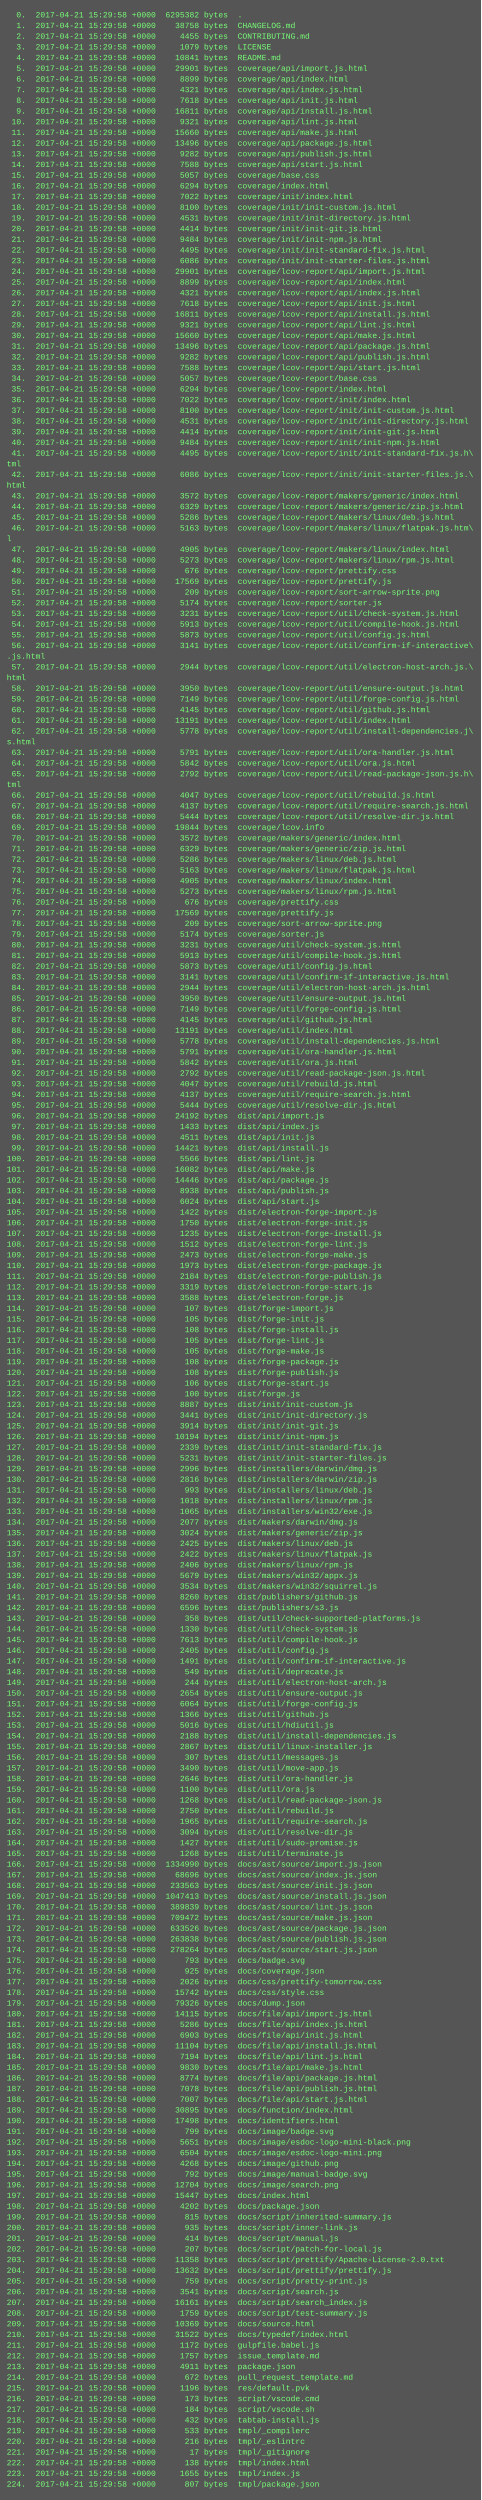
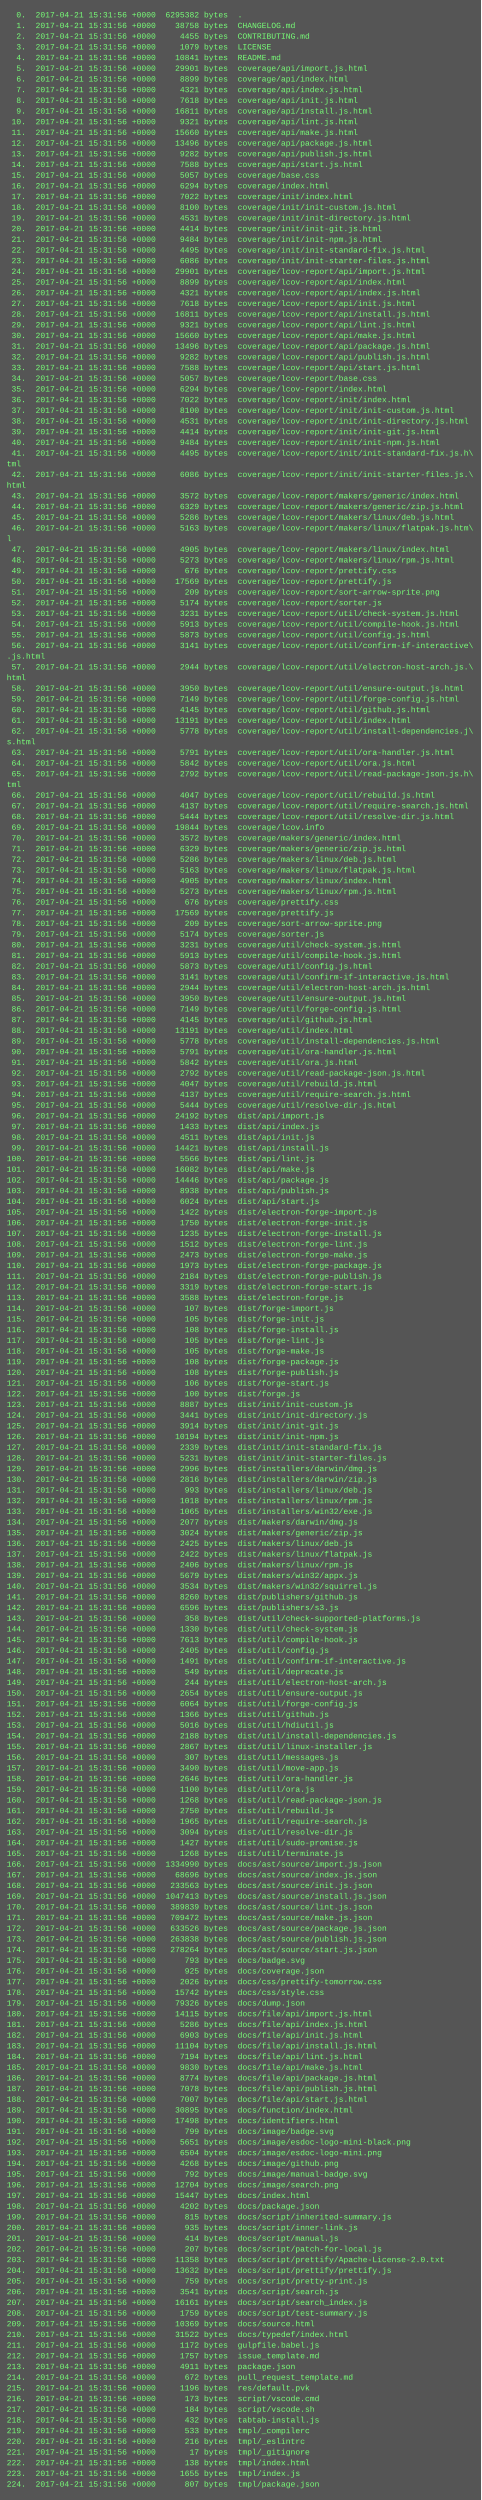
<svg xmlns="http://www.w3.org/2000/svg" height="3742" width="720">
  <rect height="3742" fill="#555" width="720" />
  <text fill="#7f7" font-family="Courier New" font-size="12" xml:space="preserve">
-     <tspan x="10" y="26">  0.  2017-04-21 15:29:58 +0000  6295382 bytes  .</tspan>
-     <tspan x="10" y="42">  1.  2017-04-21 15:29:58 +0000    38758 bytes  CHANGELOG.md</tspan>
-     <tspan x="10" y="58">  2.  2017-04-21 15:29:58 +0000     4455 bytes  CONTRIBUTING.md</tspan>
-     <tspan x="10" y="74">  3.  2017-04-21 15:29:58 +0000     1079 bytes  LICENSE</tspan>
-     <tspan x="10" y="90">  4.  2017-04-21 15:29:58 +0000    10841 bytes  README.md</tspan>
-     <tspan x="10" y="106">  5.  2017-04-21 15:29:58 +0000    29901 bytes  coverage/api/import.js.html</tspan>
-     <tspan x="10" y="122">  6.  2017-04-21 15:29:58 +0000     8899 bytes  coverage/api/index.html</tspan>
-     <tspan x="10" y="138">  7.  2017-04-21 15:29:58 +0000     4321 bytes  coverage/api/index.js.html</tspan>
-     <tspan x="10" y="154">  8.  2017-04-21 15:29:58 +0000     7618 bytes  coverage/api/init.js.html</tspan>
-     <tspan x="10" y="170">  9.  2017-04-21 15:29:58 +0000    16811 bytes  coverage/api/install.js.html</tspan>
-     <tspan x="10" y="186"> 10.  2017-04-21 15:29:58 +0000     9321 bytes  coverage/api/lint.js.html</tspan>
-     <tspan x="10" y="202"> 11.  2017-04-21 15:29:58 +0000    15660 bytes  coverage/api/make.js.html</tspan>
-     <tspan x="10" y="218"> 12.  2017-04-21 15:29:58 +0000    13496 bytes  coverage/api/package.js.html</tspan>
-     <tspan x="10" y="234"> 13.  2017-04-21 15:29:58 +0000     9282 bytes  coverage/api/publish.js.html</tspan>
-     <tspan x="10" y="250"> 14.  2017-04-21 15:29:58 +0000     7588 bytes  coverage/api/start.js.html</tspan>
-     <tspan x="10" y="266"> 15.  2017-04-21 15:29:58 +0000     5057 bytes  coverage/base.css</tspan>
-     <tspan x="10" y="282"> 16.  2017-04-21 15:29:58 +0000     6294 bytes  coverage/index.html</tspan>
-     <tspan x="10" y="298"> 17.  2017-04-21 15:29:58 +0000     7022 bytes  coverage/init/index.html</tspan>
-     <tspan x="10" y="314"> 18.  2017-04-21 15:29:58 +0000     8100 bytes  coverage/init/init-custom.js.html</tspan>
-     <tspan x="10" y="330"> 19.  2017-04-21 15:29:58 +0000     4531 bytes  coverage/init/init-directory.js.html</tspan>
-     <tspan x="10" y="346"> 20.  2017-04-21 15:29:58 +0000     4414 bytes  coverage/init/init-git.js.html</tspan>
-     <tspan x="10" y="362"> 21.  2017-04-21 15:29:58 +0000     9484 bytes  coverage/init/init-npm.js.html</tspan>
-     <tspan x="10" y="378"> 22.  2017-04-21 15:29:58 +0000     4495 bytes  coverage/init/init-standard-fix.js.html</tspan>
-     <tspan x="10" y="394"> 23.  2017-04-21 15:29:58 +0000     6086 bytes  coverage/init/init-starter-files.js.html</tspan>
-     <tspan x="10" y="410"> 24.  2017-04-21 15:29:58 +0000    29901 bytes  coverage/lcov-report/api/import.js.html</tspan>
-     <tspan x="10" y="426"> 25.  2017-04-21 15:29:58 +0000     8899 bytes  coverage/lcov-report/api/index.html</tspan>
-     <tspan x="10" y="442"> 26.  2017-04-21 15:29:58 +0000     4321 bytes  coverage/lcov-report/api/index.js.html</tspan>
-     <tspan x="10" y="458"> 27.  2017-04-21 15:29:58 +0000     7618 bytes  coverage/lcov-report/api/init.js.html</tspan>
-     <tspan x="10" y="474"> 28.  2017-04-21 15:29:58 +0000    16811 bytes  coverage/lcov-report/api/install.js.html</tspan>
-     <tspan x="10" y="490"> 29.  2017-04-21 15:29:58 +0000     9321 bytes  coverage/lcov-report/api/lint.js.html</tspan>
-     <tspan x="10" y="506"> 30.  2017-04-21 15:29:58 +0000    15660 bytes  coverage/lcov-report/api/make.js.html</tspan>
-     <tspan x="10" y="522"> 31.  2017-04-21 15:29:58 +0000    13496 bytes  coverage/lcov-report/api/package.js.html</tspan>
-     <tspan x="10" y="538"> 32.  2017-04-21 15:29:58 +0000     9282 bytes  coverage/lcov-report/api/publish.js.html</tspan>
-     <tspan x="10" y="554"> 33.  2017-04-21 15:29:58 +0000     7588 bytes  coverage/lcov-report/api/start.js.html</tspan>
-     <tspan x="10" y="570"> 34.  2017-04-21 15:29:58 +0000     5057 bytes  coverage/lcov-report/base.css</tspan>
-     <tspan x="10" y="586"> 35.  2017-04-21 15:29:58 +0000     6294 bytes  coverage/lcov-report/index.html</tspan>
-     <tspan x="10" y="602"> 36.  2017-04-21 15:29:58 +0000     7022 bytes  coverage/lcov-report/init/index.html</tspan>
-     <tspan x="10" y="618"> 37.  2017-04-21 15:29:58 +0000     8100 bytes  coverage/lcov-report/init/init-custom.js.html</tspan>
-     <tspan x="10" y="634"> 38.  2017-04-21 15:29:58 +0000     4531 bytes  coverage/lcov-report/init/init-directory.js.html</tspan>
-     <tspan x="10" y="650"> 39.  2017-04-21 15:29:58 +0000     4414 bytes  coverage/lcov-report/init/init-git.js.html</tspan>
-     <tspan x="10" y="666"> 40.  2017-04-21 15:29:58 +0000     9484 bytes  coverage/lcov-report/init/init-npm.js.html</tspan>
-     <tspan x="10" y="682"> 41.  2017-04-21 15:29:58 +0000     4495 bytes  coverage/lcov-report/init/init-standard-fix.js.h\</tspan>
+     <tspan x="10" y="26">  0.  2017-04-21 15:31:56 +0000  6295382 bytes  .</tspan>
+     <tspan x="10" y="42">  1.  2017-04-21 15:31:56 +0000    38758 bytes  CHANGELOG.md</tspan>
+     <tspan x="10" y="58">  2.  2017-04-21 15:31:56 +0000     4455 bytes  CONTRIBUTING.md</tspan>
+     <tspan x="10" y="74">  3.  2017-04-21 15:31:56 +0000     1079 bytes  LICENSE</tspan>
+     <tspan x="10" y="90">  4.  2017-04-21 15:31:56 +0000    10841 bytes  README.md</tspan>
+     <tspan x="10" y="106">  5.  2017-04-21 15:31:56 +0000    29901 bytes  coverage/api/import.js.html</tspan>
+     <tspan x="10" y="122">  6.  2017-04-21 15:31:56 +0000     8899 bytes  coverage/api/index.html</tspan>
+     <tspan x="10" y="138">  7.  2017-04-21 15:31:56 +0000     4321 bytes  coverage/api/index.js.html</tspan>
+     <tspan x="10" y="154">  8.  2017-04-21 15:31:56 +0000     7618 bytes  coverage/api/init.js.html</tspan>
+     <tspan x="10" y="170">  9.  2017-04-21 15:31:56 +0000    16811 bytes  coverage/api/install.js.html</tspan>
+     <tspan x="10" y="186"> 10.  2017-04-21 15:31:56 +0000     9321 bytes  coverage/api/lint.js.html</tspan>
+     <tspan x="10" y="202"> 11.  2017-04-21 15:31:56 +0000    15660 bytes  coverage/api/make.js.html</tspan>
+     <tspan x="10" y="218"> 12.  2017-04-21 15:31:56 +0000    13496 bytes  coverage/api/package.js.html</tspan>
+     <tspan x="10" y="234"> 13.  2017-04-21 15:31:56 +0000     9282 bytes  coverage/api/publish.js.html</tspan>
+     <tspan x="10" y="250"> 14.  2017-04-21 15:31:56 +0000     7588 bytes  coverage/api/start.js.html</tspan>
+     <tspan x="10" y="266"> 15.  2017-04-21 15:31:56 +0000     5057 bytes  coverage/base.css</tspan>
+     <tspan x="10" y="282"> 16.  2017-04-21 15:31:56 +0000     6294 bytes  coverage/index.html</tspan>
+     <tspan x="10" y="298"> 17.  2017-04-21 15:31:56 +0000     7022 bytes  coverage/init/index.html</tspan>
+     <tspan x="10" y="314"> 18.  2017-04-21 15:31:56 +0000     8100 bytes  coverage/init/init-custom.js.html</tspan>
+     <tspan x="10" y="330"> 19.  2017-04-21 15:31:56 +0000     4531 bytes  coverage/init/init-directory.js.html</tspan>
+     <tspan x="10" y="346"> 20.  2017-04-21 15:31:56 +0000     4414 bytes  coverage/init/init-git.js.html</tspan>
+     <tspan x="10" y="362"> 21.  2017-04-21 15:31:56 +0000     9484 bytes  coverage/init/init-npm.js.html</tspan>
+     <tspan x="10" y="378"> 22.  2017-04-21 15:31:56 +0000     4495 bytes  coverage/init/init-standard-fix.js.html</tspan>
+     <tspan x="10" y="394"> 23.  2017-04-21 15:31:56 +0000     6086 bytes  coverage/init/init-starter-files.js.html</tspan>
+     <tspan x="10" y="410"> 24.  2017-04-21 15:31:56 +0000    29901 bytes  coverage/lcov-report/api/import.js.html</tspan>
+     <tspan x="10" y="426"> 25.  2017-04-21 15:31:56 +0000     8899 bytes  coverage/lcov-report/api/index.html</tspan>
+     <tspan x="10" y="442"> 26.  2017-04-21 15:31:56 +0000     4321 bytes  coverage/lcov-report/api/index.js.html</tspan>
+     <tspan x="10" y="458"> 27.  2017-04-21 15:31:56 +0000     7618 bytes  coverage/lcov-report/api/init.js.html</tspan>
+     <tspan x="10" y="474"> 28.  2017-04-21 15:31:56 +0000    16811 bytes  coverage/lcov-report/api/install.js.html</tspan>
+     <tspan x="10" y="490"> 29.  2017-04-21 15:31:56 +0000     9321 bytes  coverage/lcov-report/api/lint.js.html</tspan>
+     <tspan x="10" y="506"> 30.  2017-04-21 15:31:56 +0000    15660 bytes  coverage/lcov-report/api/make.js.html</tspan>
+     <tspan x="10" y="522"> 31.  2017-04-21 15:31:56 +0000    13496 bytes  coverage/lcov-report/api/package.js.html</tspan>
+     <tspan x="10" y="538"> 32.  2017-04-21 15:31:56 +0000     9282 bytes  coverage/lcov-report/api/publish.js.html</tspan>
+     <tspan x="10" y="554"> 33.  2017-04-21 15:31:56 +0000     7588 bytes  coverage/lcov-report/api/start.js.html</tspan>
+     <tspan x="10" y="570"> 34.  2017-04-21 15:31:56 +0000     5057 bytes  coverage/lcov-report/base.css</tspan>
+     <tspan x="10" y="586"> 35.  2017-04-21 15:31:56 +0000     6294 bytes  coverage/lcov-report/index.html</tspan>
+     <tspan x="10" y="602"> 36.  2017-04-21 15:31:56 +0000     7022 bytes  coverage/lcov-report/init/index.html</tspan>
+     <tspan x="10" y="618"> 37.  2017-04-21 15:31:56 +0000     8100 bytes  coverage/lcov-report/init/init-custom.js.html</tspan>
+     <tspan x="10" y="634"> 38.  2017-04-21 15:31:56 +0000     4531 bytes  coverage/lcov-report/init/init-directory.js.html</tspan>
+     <tspan x="10" y="650"> 39.  2017-04-21 15:31:56 +0000     4414 bytes  coverage/lcov-report/init/init-git.js.html</tspan>
+     <tspan x="10" y="666"> 40.  2017-04-21 15:31:56 +0000     9484 bytes  coverage/lcov-report/init/init-npm.js.html</tspan>
+     <tspan x="10" y="682"> 41.  2017-04-21 15:31:56 +0000     4495 bytes  coverage/lcov-report/init/init-standard-fix.js.h\</tspan>
    <tspan x="10" y="698">tml</tspan>
-     <tspan x="10" y="714"> 42.  2017-04-21 15:29:58 +0000     6086 bytes  coverage/lcov-report/init/init-starter-files.js.\</tspan>
+     <tspan x="10" y="714"> 42.  2017-04-21 15:31:56 +0000     6086 bytes  coverage/lcov-report/init/init-starter-files.js.\</tspan>
    <tspan x="10" y="730">html</tspan>
-     <tspan x="10" y="746"> 43.  2017-04-21 15:29:58 +0000     3572 bytes  coverage/lcov-report/makers/generic/index.html</tspan>
-     <tspan x="10" y="762"> 44.  2017-04-21 15:29:58 +0000     6329 bytes  coverage/lcov-report/makers/generic/zip.js.html</tspan>
-     <tspan x="10" y="778"> 45.  2017-04-21 15:29:58 +0000     5286 bytes  coverage/lcov-report/makers/linux/deb.js.html</tspan>
-     <tspan x="10" y="794"> 46.  2017-04-21 15:29:58 +0000     5163 bytes  coverage/lcov-report/makers/linux/flatpak.js.htm\</tspan>
+     <tspan x="10" y="746"> 43.  2017-04-21 15:31:56 +0000     3572 bytes  coverage/lcov-report/makers/generic/index.html</tspan>
+     <tspan x="10" y="762"> 44.  2017-04-21 15:31:56 +0000     6329 bytes  coverage/lcov-report/makers/generic/zip.js.html</tspan>
+     <tspan x="10" y="778"> 45.  2017-04-21 15:31:56 +0000     5286 bytes  coverage/lcov-report/makers/linux/deb.js.html</tspan>
+     <tspan x="10" y="794"> 46.  2017-04-21 15:31:56 +0000     5163 bytes  coverage/lcov-report/makers/linux/flatpak.js.htm\</tspan>
    <tspan x="10" y="810">l</tspan>
-     <tspan x="10" y="826"> 47.  2017-04-21 15:29:58 +0000     4905 bytes  coverage/lcov-report/makers/linux/index.html</tspan>
-     <tspan x="10" y="842"> 48.  2017-04-21 15:29:58 +0000     5273 bytes  coverage/lcov-report/makers/linux/rpm.js.html</tspan>
-     <tspan x="10" y="858"> 49.  2017-04-21 15:29:58 +0000      676 bytes  coverage/lcov-report/prettify.css</tspan>
-     <tspan x="10" y="874"> 50.  2017-04-21 15:29:58 +0000    17569 bytes  coverage/lcov-report/prettify.js</tspan>
-     <tspan x="10" y="890"> 51.  2017-04-21 15:29:58 +0000      209 bytes  coverage/lcov-report/sort-arrow-sprite.png</tspan>
-     <tspan x="10" y="906"> 52.  2017-04-21 15:29:58 +0000     5174 bytes  coverage/lcov-report/sorter.js</tspan>
-     <tspan x="10" y="922"> 53.  2017-04-21 15:29:58 +0000     3231 bytes  coverage/lcov-report/util/check-system.js.html</tspan>
-     <tspan x="10" y="938"> 54.  2017-04-21 15:29:58 +0000     5913 bytes  coverage/lcov-report/util/compile-hook.js.html</tspan>
-     <tspan x="10" y="954"> 55.  2017-04-21 15:29:58 +0000     5873 bytes  coverage/lcov-report/util/config.js.html</tspan>
-     <tspan x="10" y="970"> 56.  2017-04-21 15:29:58 +0000     3141 bytes  coverage/lcov-report/util/confirm-if-interactive\</tspan>
+     <tspan x="10" y="826"> 47.  2017-04-21 15:31:56 +0000     4905 bytes  coverage/lcov-report/makers/linux/index.html</tspan>
+     <tspan x="10" y="842"> 48.  2017-04-21 15:31:56 +0000     5273 bytes  coverage/lcov-report/makers/linux/rpm.js.html</tspan>
+     <tspan x="10" y="858"> 49.  2017-04-21 15:31:56 +0000      676 bytes  coverage/lcov-report/prettify.css</tspan>
+     <tspan x="10" y="874"> 50.  2017-04-21 15:31:56 +0000    17569 bytes  coverage/lcov-report/prettify.js</tspan>
+     <tspan x="10" y="890"> 51.  2017-04-21 15:31:56 +0000      209 bytes  coverage/lcov-report/sort-arrow-sprite.png</tspan>
+     <tspan x="10" y="906"> 52.  2017-04-21 15:31:56 +0000     5174 bytes  coverage/lcov-report/sorter.js</tspan>
+     <tspan x="10" y="922"> 53.  2017-04-21 15:31:56 +0000     3231 bytes  coverage/lcov-report/util/check-system.js.html</tspan>
+     <tspan x="10" y="938"> 54.  2017-04-21 15:31:56 +0000     5913 bytes  coverage/lcov-report/util/compile-hook.js.html</tspan>
+     <tspan x="10" y="954"> 55.  2017-04-21 15:31:56 +0000     5873 bytes  coverage/lcov-report/util/config.js.html</tspan>
+     <tspan x="10" y="970"> 56.  2017-04-21 15:31:56 +0000     3141 bytes  coverage/lcov-report/util/confirm-if-interactive\</tspan>
    <tspan x="10" y="986">.js.html</tspan>
-     <tspan x="10" y="1002"> 57.  2017-04-21 15:29:58 +0000     2944 bytes  coverage/lcov-report/util/electron-host-arch.js.\</tspan>
+     <tspan x="10" y="1002"> 57.  2017-04-21 15:31:56 +0000     2944 bytes  coverage/lcov-report/util/electron-host-arch.js.\</tspan>
    <tspan x="10" y="1018">html</tspan>
-     <tspan x="10" y="1034"> 58.  2017-04-21 15:29:58 +0000     3950 bytes  coverage/lcov-report/util/ensure-output.js.html</tspan>
-     <tspan x="10" y="1050"> 59.  2017-04-21 15:29:58 +0000     7149 bytes  coverage/lcov-report/util/forge-config.js.html</tspan>
-     <tspan x="10" y="1066"> 60.  2017-04-21 15:29:58 +0000     4145 bytes  coverage/lcov-report/util/github.js.html</tspan>
-     <tspan x="10" y="1082"> 61.  2017-04-21 15:29:58 +0000    13191 bytes  coverage/lcov-report/util/index.html</tspan>
-     <tspan x="10" y="1098"> 62.  2017-04-21 15:29:58 +0000     5778 bytes  coverage/lcov-report/util/install-dependencies.j\</tspan>
+     <tspan x="10" y="1034"> 58.  2017-04-21 15:31:56 +0000     3950 bytes  coverage/lcov-report/util/ensure-output.js.html</tspan>
+     <tspan x="10" y="1050"> 59.  2017-04-21 15:31:56 +0000     7149 bytes  coverage/lcov-report/util/forge-config.js.html</tspan>
+     <tspan x="10" y="1066"> 60.  2017-04-21 15:31:56 +0000     4145 bytes  coverage/lcov-report/util/github.js.html</tspan>
+     <tspan x="10" y="1082"> 61.  2017-04-21 15:31:56 +0000    13191 bytes  coverage/lcov-report/util/index.html</tspan>
+     <tspan x="10" y="1098"> 62.  2017-04-21 15:31:56 +0000     5778 bytes  coverage/lcov-report/util/install-dependencies.j\</tspan>
    <tspan x="10" y="1114">s.html</tspan>
-     <tspan x="10" y="1130"> 63.  2017-04-21 15:29:58 +0000     5791 bytes  coverage/lcov-report/util/ora-handler.js.html</tspan>
-     <tspan x="10" y="1146"> 64.  2017-04-21 15:29:58 +0000     5842 bytes  coverage/lcov-report/util/ora.js.html</tspan>
-     <tspan x="10" y="1162"> 65.  2017-04-21 15:29:58 +0000     2792 bytes  coverage/lcov-report/util/read-package-json.js.h\</tspan>
+     <tspan x="10" y="1130"> 63.  2017-04-21 15:31:56 +0000     5791 bytes  coverage/lcov-report/util/ora-handler.js.html</tspan>
+     <tspan x="10" y="1146"> 64.  2017-04-21 15:31:56 +0000     5842 bytes  coverage/lcov-report/util/ora.js.html</tspan>
+     <tspan x="10" y="1162"> 65.  2017-04-21 15:31:56 +0000     2792 bytes  coverage/lcov-report/util/read-package-json.js.h\</tspan>
    <tspan x="10" y="1178">tml</tspan>
-     <tspan x="10" y="1194"> 66.  2017-04-21 15:29:58 +0000     4047 bytes  coverage/lcov-report/util/rebuild.js.html</tspan>
-     <tspan x="10" y="1210"> 67.  2017-04-21 15:29:58 +0000     4137 bytes  coverage/lcov-report/util/require-search.js.html</tspan>
-     <tspan x="10" y="1226"> 68.  2017-04-21 15:29:58 +0000     5444 bytes  coverage/lcov-report/util/resolve-dir.js.html</tspan>
-     <tspan x="10" y="1242"> 69.  2017-04-21 15:29:58 +0000    19844 bytes  coverage/lcov.info</tspan>
-     <tspan x="10" y="1258"> 70.  2017-04-21 15:29:58 +0000     3572 bytes  coverage/makers/generic/index.html</tspan>
-     <tspan x="10" y="1274"> 71.  2017-04-21 15:29:58 +0000     6329 bytes  coverage/makers/generic/zip.js.html</tspan>
-     <tspan x="10" y="1290"> 72.  2017-04-21 15:29:58 +0000     5286 bytes  coverage/makers/linux/deb.js.html</tspan>
-     <tspan x="10" y="1306"> 73.  2017-04-21 15:29:58 +0000     5163 bytes  coverage/makers/linux/flatpak.js.html</tspan>
-     <tspan x="10" y="1322"> 74.  2017-04-21 15:29:58 +0000     4905 bytes  coverage/makers/linux/index.html</tspan>
-     <tspan x="10" y="1338"> 75.  2017-04-21 15:29:58 +0000     5273 bytes  coverage/makers/linux/rpm.js.html</tspan>
-     <tspan x="10" y="1354"> 76.  2017-04-21 15:29:58 +0000      676 bytes  coverage/prettify.css</tspan>
-     <tspan x="10" y="1370"> 77.  2017-04-21 15:29:58 +0000    17569 bytes  coverage/prettify.js</tspan>
-     <tspan x="10" y="1386"> 78.  2017-04-21 15:29:58 +0000      209 bytes  coverage/sort-arrow-sprite.png</tspan>
-     <tspan x="10" y="1402"> 79.  2017-04-21 15:29:58 +0000     5174 bytes  coverage/sorter.js</tspan>
-     <tspan x="10" y="1418"> 80.  2017-04-21 15:29:58 +0000     3231 bytes  coverage/util/check-system.js.html</tspan>
-     <tspan x="10" y="1434"> 81.  2017-04-21 15:29:58 +0000     5913 bytes  coverage/util/compile-hook.js.html</tspan>
-     <tspan x="10" y="1450"> 82.  2017-04-21 15:29:58 +0000     5873 bytes  coverage/util/config.js.html</tspan>
-     <tspan x="10" y="1466"> 83.  2017-04-21 15:29:58 +0000     3141 bytes  coverage/util/confirm-if-interactive.js.html</tspan>
-     <tspan x="10" y="1482"> 84.  2017-04-21 15:29:58 +0000     2944 bytes  coverage/util/electron-host-arch.js.html</tspan>
-     <tspan x="10" y="1498"> 85.  2017-04-21 15:29:58 +0000     3950 bytes  coverage/util/ensure-output.js.html</tspan>
-     <tspan x="10" y="1514"> 86.  2017-04-21 15:29:58 +0000     7149 bytes  coverage/util/forge-config.js.html</tspan>
-     <tspan x="10" y="1530"> 87.  2017-04-21 15:29:58 +0000     4145 bytes  coverage/util/github.js.html</tspan>
-     <tspan x="10" y="1546"> 88.  2017-04-21 15:29:58 +0000    13191 bytes  coverage/util/index.html</tspan>
-     <tspan x="10" y="1562"> 89.  2017-04-21 15:29:58 +0000     5778 bytes  coverage/util/install-dependencies.js.html</tspan>
-     <tspan x="10" y="1578"> 90.  2017-04-21 15:29:58 +0000     5791 bytes  coverage/util/ora-handler.js.html</tspan>
-     <tspan x="10" y="1594"> 91.  2017-04-21 15:29:58 +0000     5842 bytes  coverage/util/ora.js.html</tspan>
-     <tspan x="10" y="1610"> 92.  2017-04-21 15:29:58 +0000     2792 bytes  coverage/util/read-package-json.js.html</tspan>
-     <tspan x="10" y="1626"> 93.  2017-04-21 15:29:58 +0000     4047 bytes  coverage/util/rebuild.js.html</tspan>
-     <tspan x="10" y="1642"> 94.  2017-04-21 15:29:58 +0000     4137 bytes  coverage/util/require-search.js.html</tspan>
-     <tspan x="10" y="1658"> 95.  2017-04-21 15:29:58 +0000     5444 bytes  coverage/util/resolve-dir.js.html</tspan>
-     <tspan x="10" y="1674"> 96.  2017-04-21 15:29:58 +0000    24192 bytes  dist/api/import.js</tspan>
-     <tspan x="10" y="1690"> 97.  2017-04-21 15:29:58 +0000     1433 bytes  dist/api/index.js</tspan>
-     <tspan x="10" y="1706"> 98.  2017-04-21 15:29:58 +0000     4511 bytes  dist/api/init.js</tspan>
-     <tspan x="10" y="1722"> 99.  2017-04-21 15:29:58 +0000    14421 bytes  dist/api/install.js</tspan>
-     <tspan x="10" y="1738">100.  2017-04-21 15:29:58 +0000     5566 bytes  dist/api/lint.js</tspan>
-     <tspan x="10" y="1754">101.  2017-04-21 15:29:58 +0000    16082 bytes  dist/api/make.js</tspan>
-     <tspan x="10" y="1770">102.  2017-04-21 15:29:58 +0000    14446 bytes  dist/api/package.js</tspan>
-     <tspan x="10" y="1786">103.  2017-04-21 15:29:58 +0000     8938 bytes  dist/api/publish.js</tspan>
-     <tspan x="10" y="1802">104.  2017-04-21 15:29:58 +0000     6024 bytes  dist/api/start.js</tspan>
-     <tspan x="10" y="1818">105.  2017-04-21 15:29:58 +0000     1422 bytes  dist/electron-forge-import.js</tspan>
-     <tspan x="10" y="1834">106.  2017-04-21 15:29:58 +0000     1750 bytes  dist/electron-forge-init.js</tspan>
-     <tspan x="10" y="1850">107.  2017-04-21 15:29:58 +0000     1235 bytes  dist/electron-forge-install.js</tspan>
-     <tspan x="10" y="1866">108.  2017-04-21 15:29:58 +0000     1512 bytes  dist/electron-forge-lint.js</tspan>
-     <tspan x="10" y="1882">109.  2017-04-21 15:29:58 +0000     2473 bytes  dist/electron-forge-make.js</tspan>
-     <tspan x="10" y="1898">110.  2017-04-21 15:29:58 +0000     1973 bytes  dist/electron-forge-package.js</tspan>
-     <tspan x="10" y="1914">111.  2017-04-21 15:29:58 +0000     2184 bytes  dist/electron-forge-publish.js</tspan>
-     <tspan x="10" y="1930">112.  2017-04-21 15:29:58 +0000     3319 bytes  dist/electron-forge-start.js</tspan>
-     <tspan x="10" y="1946">113.  2017-04-21 15:29:58 +0000     3588 bytes  dist/electron-forge.js</tspan>
-     <tspan x="10" y="1962">114.  2017-04-21 15:29:58 +0000      107 bytes  dist/forge-import.js</tspan>
-     <tspan x="10" y="1978">115.  2017-04-21 15:29:58 +0000      105 bytes  dist/forge-init.js</tspan>
-     <tspan x="10" y="1994">116.  2017-04-21 15:29:58 +0000      108 bytes  dist/forge-install.js</tspan>
-     <tspan x="10" y="2010">117.  2017-04-21 15:29:58 +0000      105 bytes  dist/forge-lint.js</tspan>
-     <tspan x="10" y="2026">118.  2017-04-21 15:29:58 +0000      105 bytes  dist/forge-make.js</tspan>
-     <tspan x="10" y="2042">119.  2017-04-21 15:29:58 +0000      108 bytes  dist/forge-package.js</tspan>
-     <tspan x="10" y="2058">120.  2017-04-21 15:29:58 +0000      108 bytes  dist/forge-publish.js</tspan>
-     <tspan x="10" y="2074">121.  2017-04-21 15:29:58 +0000      106 bytes  dist/forge-start.js</tspan>
-     <tspan x="10" y="2090">122.  2017-04-21 15:29:58 +0000      100 bytes  dist/forge.js</tspan>
-     <tspan x="10" y="2106">123.  2017-04-21 15:29:58 +0000     8887 bytes  dist/init/init-custom.js</tspan>
-     <tspan x="10" y="2122">124.  2017-04-21 15:29:58 +0000     3441 bytes  dist/init/init-directory.js</tspan>
-     <tspan x="10" y="2138">125.  2017-04-21 15:29:58 +0000     3914 bytes  dist/init/init-git.js</tspan>
-     <tspan x="10" y="2154">126.  2017-04-21 15:29:58 +0000    10194 bytes  dist/init/init-npm.js</tspan>
-     <tspan x="10" y="2170">127.  2017-04-21 15:29:58 +0000     2339 bytes  dist/init/init-standard-fix.js</tspan>
-     <tspan x="10" y="2186">128.  2017-04-21 15:29:58 +0000     5231 bytes  dist/init/init-starter-files.js</tspan>
-     <tspan x="10" y="2202">129.  2017-04-21 15:29:58 +0000     2996 bytes  dist/installers/darwin/dmg.js</tspan>
-     <tspan x="10" y="2218">130.  2017-04-21 15:29:58 +0000     2816 bytes  dist/installers/darwin/zip.js</tspan>
-     <tspan x="10" y="2234">131.  2017-04-21 15:29:58 +0000      993 bytes  dist/installers/linux/deb.js</tspan>
-     <tspan x="10" y="2250">132.  2017-04-21 15:29:58 +0000     1018 bytes  dist/installers/linux/rpm.js</tspan>
-     <tspan x="10" y="2266">133.  2017-04-21 15:29:58 +0000     1065 bytes  dist/installers/win32/exe.js</tspan>
-     <tspan x="10" y="2282">134.  2017-04-21 15:29:58 +0000     2077 bytes  dist/makers/darwin/dmg.js</tspan>
-     <tspan x="10" y="2298">135.  2017-04-21 15:29:58 +0000     3024 bytes  dist/makers/generic/zip.js</tspan>
-     <tspan x="10" y="2314">136.  2017-04-21 15:29:58 +0000     2425 bytes  dist/makers/linux/deb.js</tspan>
-     <tspan x="10" y="2330">137.  2017-04-21 15:29:58 +0000     2422 bytes  dist/makers/linux/flatpak.js</tspan>
-     <tspan x="10" y="2346">138.  2017-04-21 15:29:58 +0000     2406 bytes  dist/makers/linux/rpm.js</tspan>
-     <tspan x="10" y="2362">139.  2017-04-21 15:29:58 +0000     5679 bytes  dist/makers/win32/appx.js</tspan>
-     <tspan x="10" y="2378">140.  2017-04-21 15:29:58 +0000     3534 bytes  dist/makers/win32/squirrel.js</tspan>
-     <tspan x="10" y="2394">141.  2017-04-21 15:29:58 +0000     8260 bytes  dist/publishers/github.js</tspan>
-     <tspan x="10" y="2410">142.  2017-04-21 15:29:58 +0000     6596 bytes  dist/publishers/s3.js</tspan>
-     <tspan x="10" y="2426">143.  2017-04-21 15:29:58 +0000      358 bytes  dist/util/check-supported-platforms.js</tspan>
-     <tspan x="10" y="2442">144.  2017-04-21 15:29:58 +0000     1330 bytes  dist/util/check-system.js</tspan>
-     <tspan x="10" y="2458">145.  2017-04-21 15:29:58 +0000     7613 bytes  dist/util/compile-hook.js</tspan>
-     <tspan x="10" y="2474">146.  2017-04-21 15:29:58 +0000     2405 bytes  dist/util/config.js</tspan>
-     <tspan x="10" y="2490">147.  2017-04-21 15:29:58 +0000     1491 bytes  dist/util/confirm-if-interactive.js</tspan>
-     <tspan x="10" y="2506">148.  2017-04-21 15:29:58 +0000      549 bytes  dist/util/deprecate.js</tspan>
-     <tspan x="10" y="2522">149.  2017-04-21 15:29:58 +0000      244 bytes  dist/util/electron-host-arch.js</tspan>
-     <tspan x="10" y="2538">150.  2017-04-21 15:29:58 +0000     2654 bytes  dist/util/ensure-output.js</tspan>
-     <tspan x="10" y="2554">151.  2017-04-21 15:29:58 +0000     6064 bytes  dist/util/forge-config.js</tspan>
-     <tspan x="10" y="2570">152.  2017-04-21 15:29:58 +0000     1366 bytes  dist/util/github.js</tspan>
-     <tspan x="10" y="2586">153.  2017-04-21 15:29:58 +0000     5016 bytes  dist/util/hdiutil.js</tspan>
-     <tspan x="10" y="2602">154.  2017-04-21 15:29:58 +0000     2188 bytes  dist/util/install-dependencies.js</tspan>
-     <tspan x="10" y="2618">155.  2017-04-21 15:29:58 +0000     2867 bytes  dist/util/linux-installer.js</tspan>
-     <tspan x="10" y="2634">156.  2017-04-21 15:29:58 +0000      307 bytes  dist/util/messages.js</tspan>
-     <tspan x="10" y="2650">157.  2017-04-21 15:29:58 +0000     3490 bytes  dist/util/move-app.js</tspan>
-     <tspan x="10" y="2666">158.  2017-04-21 15:29:58 +0000     2646 bytes  dist/util/ora-handler.js</tspan>
-     <tspan x="10" y="2682">159.  2017-04-21 15:29:58 +0000     1100 bytes  dist/util/ora.js</tspan>
-     <tspan x="10" y="2698">160.  2017-04-21 15:29:58 +0000     1268 bytes  dist/util/read-package-json.js</tspan>
-     <tspan x="10" y="2714">161.  2017-04-21 15:29:58 +0000     2750 bytes  dist/util/rebuild.js</tspan>
-     <tspan x="10" y="2730">162.  2017-04-21 15:29:58 +0000     1965 bytes  dist/util/require-search.js</tspan>
-     <tspan x="10" y="2746">163.  2017-04-21 15:29:58 +0000     3094 bytes  dist/util/resolve-dir.js</tspan>
-     <tspan x="10" y="2762">164.  2017-04-21 15:29:58 +0000     1427 bytes  dist/util/sudo-promise.js</tspan>
-     <tspan x="10" y="2778">165.  2017-04-21 15:29:58 +0000     1268 bytes  dist/util/terminate.js</tspan>
-     <tspan x="10" y="2794">166.  2017-04-21 15:29:58 +0000  1334990 bytes  docs/ast/source/import.js.json</tspan>
-     <tspan x="10" y="2810">167.  2017-04-21 15:29:58 +0000    68696 bytes  docs/ast/source/index.js.json</tspan>
-     <tspan x="10" y="2826">168.  2017-04-21 15:29:58 +0000   233563 bytes  docs/ast/source/init.js.json</tspan>
-     <tspan x="10" y="2842">169.  2017-04-21 15:29:58 +0000  1047413 bytes  docs/ast/source/install.js.json</tspan>
-     <tspan x="10" y="2858">170.  2017-04-21 15:29:58 +0000   389839 bytes  docs/ast/source/lint.js.json</tspan>
-     <tspan x="10" y="2874">171.  2017-04-21 15:29:58 +0000   709472 bytes  docs/ast/source/make.js.json</tspan>
-     <tspan x="10" y="2890">172.  2017-04-21 15:29:58 +0000   633526 bytes  docs/ast/source/package.js.json</tspan>
-     <tspan x="10" y="2906">173.  2017-04-21 15:29:58 +0000   263838 bytes  docs/ast/source/publish.js.json</tspan>
-     <tspan x="10" y="2922">174.  2017-04-21 15:29:58 +0000   278264 bytes  docs/ast/source/start.js.json</tspan>
-     <tspan x="10" y="2938">175.  2017-04-21 15:29:58 +0000      793 bytes  docs/badge.svg</tspan>
-     <tspan x="10" y="2954">176.  2017-04-21 15:29:58 +0000      925 bytes  docs/coverage.json</tspan>
-     <tspan x="10" y="2970">177.  2017-04-21 15:29:58 +0000     2026 bytes  docs/css/prettify-tomorrow.css</tspan>
-     <tspan x="10" y="2986">178.  2017-04-21 15:29:58 +0000    15742 bytes  docs/css/style.css</tspan>
-     <tspan x="10" y="3002">179.  2017-04-21 15:29:58 +0000    79326 bytes  docs/dump.json</tspan>
-     <tspan x="10" y="3018">180.  2017-04-21 15:29:58 +0000    14115 bytes  docs/file/api/import.js.html</tspan>
-     <tspan x="10" y="3034">181.  2017-04-21 15:29:58 +0000     5286 bytes  docs/file/api/index.js.html</tspan>
-     <tspan x="10" y="3050">182.  2017-04-21 15:29:58 +0000     6903 bytes  docs/file/api/init.js.html</tspan>
-     <tspan x="10" y="3066">183.  2017-04-21 15:29:58 +0000    11104 bytes  docs/file/api/install.js.html</tspan>
-     <tspan x="10" y="3082">184.  2017-04-21 15:29:58 +0000     7194 bytes  docs/file/api/lint.js.html</tspan>
-     <tspan x="10" y="3098">185.  2017-04-21 15:29:58 +0000     9830 bytes  docs/file/api/make.js.html</tspan>
-     <tspan x="10" y="3114">186.  2017-04-21 15:29:58 +0000     8774 bytes  docs/file/api/package.js.html</tspan>
-     <tspan x="10" y="3130">187.  2017-04-21 15:29:58 +0000     7078 bytes  docs/file/api/publish.js.html</tspan>
-     <tspan x="10" y="3146">188.  2017-04-21 15:29:58 +0000     7007 bytes  docs/file/api/start.js.html</tspan>
-     <tspan x="10" y="3162">189.  2017-04-21 15:29:58 +0000    30895 bytes  docs/function/index.html</tspan>
-     <tspan x="10" y="3178">190.  2017-04-21 15:29:58 +0000    17498 bytes  docs/identifiers.html</tspan>
-     <tspan x="10" y="3194">191.  2017-04-21 15:29:58 +0000      799 bytes  docs/image/badge.svg</tspan>
-     <tspan x="10" y="3210">192.  2017-04-21 15:29:58 +0000     5651 bytes  docs/image/esdoc-logo-mini-black.png</tspan>
-     <tspan x="10" y="3226">193.  2017-04-21 15:29:58 +0000     6504 bytes  docs/image/esdoc-logo-mini.png</tspan>
-     <tspan x="10" y="3242">194.  2017-04-21 15:29:58 +0000     4268 bytes  docs/image/github.png</tspan>
-     <tspan x="10" y="3258">195.  2017-04-21 15:29:58 +0000      792 bytes  docs/image/manual-badge.svg</tspan>
-     <tspan x="10" y="3274">196.  2017-04-21 15:29:58 +0000    12704 bytes  docs/image/search.png</tspan>
-     <tspan x="10" y="3290">197.  2017-04-21 15:29:58 +0000    15447 bytes  docs/index.html</tspan>
-     <tspan x="10" y="3306">198.  2017-04-21 15:29:58 +0000     4202 bytes  docs/package.json</tspan>
-     <tspan x="10" y="3322">199.  2017-04-21 15:29:58 +0000      815 bytes  docs/script/inherited-summary.js</tspan>
-     <tspan x="10" y="3338">200.  2017-04-21 15:29:58 +0000      935 bytes  docs/script/inner-link.js</tspan>
-     <tspan x="10" y="3354">201.  2017-04-21 15:29:58 +0000      414 bytes  docs/script/manual.js</tspan>
-     <tspan x="10" y="3370">202.  2017-04-21 15:29:58 +0000      207 bytes  docs/script/patch-for-local.js</tspan>
-     <tspan x="10" y="3386">203.  2017-04-21 15:29:58 +0000    11358 bytes  docs/script/prettify/Apache-License-2.0.txt</tspan>
-     <tspan x="10" y="3402">204.  2017-04-21 15:29:58 +0000    13632 bytes  docs/script/prettify/prettify.js</tspan>
-     <tspan x="10" y="3418">205.  2017-04-21 15:29:58 +0000      759 bytes  docs/script/pretty-print.js</tspan>
-     <tspan x="10" y="3434">206.  2017-04-21 15:29:58 +0000     3541 bytes  docs/script/search.js</tspan>
-     <tspan x="10" y="3450">207.  2017-04-21 15:29:58 +0000    16161 bytes  docs/script/search_index.js</tspan>
-     <tspan x="10" y="3466">208.  2017-04-21 15:29:58 +0000     1759 bytes  docs/script/test-summary.js</tspan>
-     <tspan x="10" y="3482">209.  2017-04-21 15:29:58 +0000    10369 bytes  docs/source.html</tspan>
-     <tspan x="10" y="3498">210.  2017-04-21 15:29:58 +0000    31522 bytes  docs/typedef/index.html</tspan>
-     <tspan x="10" y="3514">211.  2017-04-21 15:29:58 +0000     1172 bytes  gulpfile.babel.js</tspan>
-     <tspan x="10" y="3530">212.  2017-04-21 15:29:58 +0000     1757 bytes  issue_template.md</tspan>
-     <tspan x="10" y="3546">213.  2017-04-21 15:29:58 +0000     4911 bytes  package.json</tspan>
-     <tspan x="10" y="3562">214.  2017-04-21 15:29:58 +0000      672 bytes  pull_request_template.md</tspan>
-     <tspan x="10" y="3578">215.  2017-04-21 15:29:58 +0000     1196 bytes  res/default.pvk</tspan>
-     <tspan x="10" y="3594">216.  2017-04-21 15:29:58 +0000      173 bytes  script/vscode.cmd</tspan>
-     <tspan x="10" y="3610">217.  2017-04-21 15:29:58 +0000      184 bytes  script/vscode.sh</tspan>
-     <tspan x="10" y="3626">218.  2017-04-21 15:29:58 +0000      432 bytes  tabtab-install.js</tspan>
-     <tspan x="10" y="3642">219.  2017-04-21 15:29:58 +0000      533 bytes  tmpl/_compilerc</tspan>
-     <tspan x="10" y="3658">220.  2017-04-21 15:29:58 +0000      216 bytes  tmpl/_eslintrc</tspan>
-     <tspan x="10" y="3674">221.  2017-04-21 15:29:58 +0000       17 bytes  tmpl/_gitignore</tspan>
-     <tspan x="10" y="3690">222.  2017-04-21 15:29:58 +0000      138 bytes  tmpl/index.html</tspan>
-     <tspan x="10" y="3706">223.  2017-04-21 15:29:58 +0000     1655 bytes  tmpl/index.js</tspan>
-     <tspan x="10" y="3722">224.  2017-04-21 15:29:58 +0000      807 bytes  tmpl/package.json</tspan>
+     <tspan x="10" y="1194"> 66.  2017-04-21 15:31:56 +0000     4047 bytes  coverage/lcov-report/util/rebuild.js.html</tspan>
+     <tspan x="10" y="1210"> 67.  2017-04-21 15:31:56 +0000     4137 bytes  coverage/lcov-report/util/require-search.js.html</tspan>
+     <tspan x="10" y="1226"> 68.  2017-04-21 15:31:56 +0000     5444 bytes  coverage/lcov-report/util/resolve-dir.js.html</tspan>
+     <tspan x="10" y="1242"> 69.  2017-04-21 15:31:56 +0000    19844 bytes  coverage/lcov.info</tspan>
+     <tspan x="10" y="1258"> 70.  2017-04-21 15:31:56 +0000     3572 bytes  coverage/makers/generic/index.html</tspan>
+     <tspan x="10" y="1274"> 71.  2017-04-21 15:31:56 +0000     6329 bytes  coverage/makers/generic/zip.js.html</tspan>
+     <tspan x="10" y="1290"> 72.  2017-04-21 15:31:56 +0000     5286 bytes  coverage/makers/linux/deb.js.html</tspan>
+     <tspan x="10" y="1306"> 73.  2017-04-21 15:31:56 +0000     5163 bytes  coverage/makers/linux/flatpak.js.html</tspan>
+     <tspan x="10" y="1322"> 74.  2017-04-21 15:31:56 +0000     4905 bytes  coverage/makers/linux/index.html</tspan>
+     <tspan x="10" y="1338"> 75.  2017-04-21 15:31:56 +0000     5273 bytes  coverage/makers/linux/rpm.js.html</tspan>
+     <tspan x="10" y="1354"> 76.  2017-04-21 15:31:56 +0000      676 bytes  coverage/prettify.css</tspan>
+     <tspan x="10" y="1370"> 77.  2017-04-21 15:31:56 +0000    17569 bytes  coverage/prettify.js</tspan>
+     <tspan x="10" y="1386"> 78.  2017-04-21 15:31:56 +0000      209 bytes  coverage/sort-arrow-sprite.png</tspan>
+     <tspan x="10" y="1402"> 79.  2017-04-21 15:31:56 +0000     5174 bytes  coverage/sorter.js</tspan>
+     <tspan x="10" y="1418"> 80.  2017-04-21 15:31:56 +0000     3231 bytes  coverage/util/check-system.js.html</tspan>
+     <tspan x="10" y="1434"> 81.  2017-04-21 15:31:56 +0000     5913 bytes  coverage/util/compile-hook.js.html</tspan>
+     <tspan x="10" y="1450"> 82.  2017-04-21 15:31:56 +0000     5873 bytes  coverage/util/config.js.html</tspan>
+     <tspan x="10" y="1466"> 83.  2017-04-21 15:31:56 +0000     3141 bytes  coverage/util/confirm-if-interactive.js.html</tspan>
+     <tspan x="10" y="1482"> 84.  2017-04-21 15:31:56 +0000     2944 bytes  coverage/util/electron-host-arch.js.html</tspan>
+     <tspan x="10" y="1498"> 85.  2017-04-21 15:31:56 +0000     3950 bytes  coverage/util/ensure-output.js.html</tspan>
+     <tspan x="10" y="1514"> 86.  2017-04-21 15:31:56 +0000     7149 bytes  coverage/util/forge-config.js.html</tspan>
+     <tspan x="10" y="1530"> 87.  2017-04-21 15:31:56 +0000     4145 bytes  coverage/util/github.js.html</tspan>
+     <tspan x="10" y="1546"> 88.  2017-04-21 15:31:56 +0000    13191 bytes  coverage/util/index.html</tspan>
+     <tspan x="10" y="1562"> 89.  2017-04-21 15:31:56 +0000     5778 bytes  coverage/util/install-dependencies.js.html</tspan>
+     <tspan x="10" y="1578"> 90.  2017-04-21 15:31:56 +0000     5791 bytes  coverage/util/ora-handler.js.html</tspan>
+     <tspan x="10" y="1594"> 91.  2017-04-21 15:31:56 +0000     5842 bytes  coverage/util/ora.js.html</tspan>
+     <tspan x="10" y="1610"> 92.  2017-04-21 15:31:56 +0000     2792 bytes  coverage/util/read-package-json.js.html</tspan>
+     <tspan x="10" y="1626"> 93.  2017-04-21 15:31:56 +0000     4047 bytes  coverage/util/rebuild.js.html</tspan>
+     <tspan x="10" y="1642"> 94.  2017-04-21 15:31:56 +0000     4137 bytes  coverage/util/require-search.js.html</tspan>
+     <tspan x="10" y="1658"> 95.  2017-04-21 15:31:56 +0000     5444 bytes  coverage/util/resolve-dir.js.html</tspan>
+     <tspan x="10" y="1674"> 96.  2017-04-21 15:31:56 +0000    24192 bytes  dist/api/import.js</tspan>
+     <tspan x="10" y="1690"> 97.  2017-04-21 15:31:56 +0000     1433 bytes  dist/api/index.js</tspan>
+     <tspan x="10" y="1706"> 98.  2017-04-21 15:31:56 +0000     4511 bytes  dist/api/init.js</tspan>
+     <tspan x="10" y="1722"> 99.  2017-04-21 15:31:56 +0000    14421 bytes  dist/api/install.js</tspan>
+     <tspan x="10" y="1738">100.  2017-04-21 15:31:56 +0000     5566 bytes  dist/api/lint.js</tspan>
+     <tspan x="10" y="1754">101.  2017-04-21 15:31:56 +0000    16082 bytes  dist/api/make.js</tspan>
+     <tspan x="10" y="1770">102.  2017-04-21 15:31:56 +0000    14446 bytes  dist/api/package.js</tspan>
+     <tspan x="10" y="1786">103.  2017-04-21 15:31:56 +0000     8938 bytes  dist/api/publish.js</tspan>
+     <tspan x="10" y="1802">104.  2017-04-21 15:31:56 +0000     6024 bytes  dist/api/start.js</tspan>
+     <tspan x="10" y="1818">105.  2017-04-21 15:31:56 +0000     1422 bytes  dist/electron-forge-import.js</tspan>
+     <tspan x="10" y="1834">106.  2017-04-21 15:31:56 +0000     1750 bytes  dist/electron-forge-init.js</tspan>
+     <tspan x="10" y="1850">107.  2017-04-21 15:31:56 +0000     1235 bytes  dist/electron-forge-install.js</tspan>
+     <tspan x="10" y="1866">108.  2017-04-21 15:31:56 +0000     1512 bytes  dist/electron-forge-lint.js</tspan>
+     <tspan x="10" y="1882">109.  2017-04-21 15:31:56 +0000     2473 bytes  dist/electron-forge-make.js</tspan>
+     <tspan x="10" y="1898">110.  2017-04-21 15:31:56 +0000     1973 bytes  dist/electron-forge-package.js</tspan>
+     <tspan x="10" y="1914">111.  2017-04-21 15:31:56 +0000     2184 bytes  dist/electron-forge-publish.js</tspan>
+     <tspan x="10" y="1930">112.  2017-04-21 15:31:56 +0000     3319 bytes  dist/electron-forge-start.js</tspan>
+     <tspan x="10" y="1946">113.  2017-04-21 15:31:56 +0000     3588 bytes  dist/electron-forge.js</tspan>
+     <tspan x="10" y="1962">114.  2017-04-21 15:31:56 +0000      107 bytes  dist/forge-import.js</tspan>
+     <tspan x="10" y="1978">115.  2017-04-21 15:31:56 +0000      105 bytes  dist/forge-init.js</tspan>
+     <tspan x="10" y="1994">116.  2017-04-21 15:31:56 +0000      108 bytes  dist/forge-install.js</tspan>
+     <tspan x="10" y="2010">117.  2017-04-21 15:31:56 +0000      105 bytes  dist/forge-lint.js</tspan>
+     <tspan x="10" y="2026">118.  2017-04-21 15:31:56 +0000      105 bytes  dist/forge-make.js</tspan>
+     <tspan x="10" y="2042">119.  2017-04-21 15:31:56 +0000      108 bytes  dist/forge-package.js</tspan>
+     <tspan x="10" y="2058">120.  2017-04-21 15:31:56 +0000      108 bytes  dist/forge-publish.js</tspan>
+     <tspan x="10" y="2074">121.  2017-04-21 15:31:56 +0000      106 bytes  dist/forge-start.js</tspan>
+     <tspan x="10" y="2090">122.  2017-04-21 15:31:56 +0000      100 bytes  dist/forge.js</tspan>
+     <tspan x="10" y="2106">123.  2017-04-21 15:31:56 +0000     8887 bytes  dist/init/init-custom.js</tspan>
+     <tspan x="10" y="2122">124.  2017-04-21 15:31:56 +0000     3441 bytes  dist/init/init-directory.js</tspan>
+     <tspan x="10" y="2138">125.  2017-04-21 15:31:56 +0000     3914 bytes  dist/init/init-git.js</tspan>
+     <tspan x="10" y="2154">126.  2017-04-21 15:31:56 +0000    10194 bytes  dist/init/init-npm.js</tspan>
+     <tspan x="10" y="2170">127.  2017-04-21 15:31:56 +0000     2339 bytes  dist/init/init-standard-fix.js</tspan>
+     <tspan x="10" y="2186">128.  2017-04-21 15:31:56 +0000     5231 bytes  dist/init/init-starter-files.js</tspan>
+     <tspan x="10" y="2202">129.  2017-04-21 15:31:56 +0000     2996 bytes  dist/installers/darwin/dmg.js</tspan>
+     <tspan x="10" y="2218">130.  2017-04-21 15:31:56 +0000     2816 bytes  dist/installers/darwin/zip.js</tspan>
+     <tspan x="10" y="2234">131.  2017-04-21 15:31:56 +0000      993 bytes  dist/installers/linux/deb.js</tspan>
+     <tspan x="10" y="2250">132.  2017-04-21 15:31:56 +0000     1018 bytes  dist/installers/linux/rpm.js</tspan>
+     <tspan x="10" y="2266">133.  2017-04-21 15:31:56 +0000     1065 bytes  dist/installers/win32/exe.js</tspan>
+     <tspan x="10" y="2282">134.  2017-04-21 15:31:56 +0000     2077 bytes  dist/makers/darwin/dmg.js</tspan>
+     <tspan x="10" y="2298">135.  2017-04-21 15:31:56 +0000     3024 bytes  dist/makers/generic/zip.js</tspan>
+     <tspan x="10" y="2314">136.  2017-04-21 15:31:56 +0000     2425 bytes  dist/makers/linux/deb.js</tspan>
+     <tspan x="10" y="2330">137.  2017-04-21 15:31:56 +0000     2422 bytes  dist/makers/linux/flatpak.js</tspan>
+     <tspan x="10" y="2346">138.  2017-04-21 15:31:56 +0000     2406 bytes  dist/makers/linux/rpm.js</tspan>
+     <tspan x="10" y="2362">139.  2017-04-21 15:31:56 +0000     5679 bytes  dist/makers/win32/appx.js</tspan>
+     <tspan x="10" y="2378">140.  2017-04-21 15:31:56 +0000     3534 bytes  dist/makers/win32/squirrel.js</tspan>
+     <tspan x="10" y="2394">141.  2017-04-21 15:31:56 +0000     8260 bytes  dist/publishers/github.js</tspan>
+     <tspan x="10" y="2410">142.  2017-04-21 15:31:56 +0000     6596 bytes  dist/publishers/s3.js</tspan>
+     <tspan x="10" y="2426">143.  2017-04-21 15:31:56 +0000      358 bytes  dist/util/check-supported-platforms.js</tspan>
+     <tspan x="10" y="2442">144.  2017-04-21 15:31:56 +0000     1330 bytes  dist/util/check-system.js</tspan>
+     <tspan x="10" y="2458">145.  2017-04-21 15:31:56 +0000     7613 bytes  dist/util/compile-hook.js</tspan>
+     <tspan x="10" y="2474">146.  2017-04-21 15:31:56 +0000     2405 bytes  dist/util/config.js</tspan>
+     <tspan x="10" y="2490">147.  2017-04-21 15:31:56 +0000     1491 bytes  dist/util/confirm-if-interactive.js</tspan>
+     <tspan x="10" y="2506">148.  2017-04-21 15:31:56 +0000      549 bytes  dist/util/deprecate.js</tspan>
+     <tspan x="10" y="2522">149.  2017-04-21 15:31:56 +0000      244 bytes  dist/util/electron-host-arch.js</tspan>
+     <tspan x="10" y="2538">150.  2017-04-21 15:31:56 +0000     2654 bytes  dist/util/ensure-output.js</tspan>
+     <tspan x="10" y="2554">151.  2017-04-21 15:31:56 +0000     6064 bytes  dist/util/forge-config.js</tspan>
+     <tspan x="10" y="2570">152.  2017-04-21 15:31:56 +0000     1366 bytes  dist/util/github.js</tspan>
+     <tspan x="10" y="2586">153.  2017-04-21 15:31:56 +0000     5016 bytes  dist/util/hdiutil.js</tspan>
+     <tspan x="10" y="2602">154.  2017-04-21 15:31:56 +0000     2188 bytes  dist/util/install-dependencies.js</tspan>
+     <tspan x="10" y="2618">155.  2017-04-21 15:31:56 +0000     2867 bytes  dist/util/linux-installer.js</tspan>
+     <tspan x="10" y="2634">156.  2017-04-21 15:31:56 +0000      307 bytes  dist/util/messages.js</tspan>
+     <tspan x="10" y="2650">157.  2017-04-21 15:31:56 +0000     3490 bytes  dist/util/move-app.js</tspan>
+     <tspan x="10" y="2666">158.  2017-04-21 15:31:56 +0000     2646 bytes  dist/util/ora-handler.js</tspan>
+     <tspan x="10" y="2682">159.  2017-04-21 15:31:56 +0000     1100 bytes  dist/util/ora.js</tspan>
+     <tspan x="10" y="2698">160.  2017-04-21 15:31:56 +0000     1268 bytes  dist/util/read-package-json.js</tspan>
+     <tspan x="10" y="2714">161.  2017-04-21 15:31:56 +0000     2750 bytes  dist/util/rebuild.js</tspan>
+     <tspan x="10" y="2730">162.  2017-04-21 15:31:56 +0000     1965 bytes  dist/util/require-search.js</tspan>
+     <tspan x="10" y="2746">163.  2017-04-21 15:31:56 +0000     3094 bytes  dist/util/resolve-dir.js</tspan>
+     <tspan x="10" y="2762">164.  2017-04-21 15:31:56 +0000     1427 bytes  dist/util/sudo-promise.js</tspan>
+     <tspan x="10" y="2778">165.  2017-04-21 15:31:56 +0000     1268 bytes  dist/util/terminate.js</tspan>
+     <tspan x="10" y="2794">166.  2017-04-21 15:31:56 +0000  1334990 bytes  docs/ast/source/import.js.json</tspan>
+     <tspan x="10" y="2810">167.  2017-04-21 15:31:56 +0000    68696 bytes  docs/ast/source/index.js.json</tspan>
+     <tspan x="10" y="2826">168.  2017-04-21 15:31:56 +0000   233563 bytes  docs/ast/source/init.js.json</tspan>
+     <tspan x="10" y="2842">169.  2017-04-21 15:31:56 +0000  1047413 bytes  docs/ast/source/install.js.json</tspan>
+     <tspan x="10" y="2858">170.  2017-04-21 15:31:56 +0000   389839 bytes  docs/ast/source/lint.js.json</tspan>
+     <tspan x="10" y="2874">171.  2017-04-21 15:31:56 +0000   709472 bytes  docs/ast/source/make.js.json</tspan>
+     <tspan x="10" y="2890">172.  2017-04-21 15:31:56 +0000   633526 bytes  docs/ast/source/package.js.json</tspan>
+     <tspan x="10" y="2906">173.  2017-04-21 15:31:56 +0000   263838 bytes  docs/ast/source/publish.js.json</tspan>
+     <tspan x="10" y="2922">174.  2017-04-21 15:31:56 +0000   278264 bytes  docs/ast/source/start.js.json</tspan>
+     <tspan x="10" y="2938">175.  2017-04-21 15:31:56 +0000      793 bytes  docs/badge.svg</tspan>
+     <tspan x="10" y="2954">176.  2017-04-21 15:31:56 +0000      925 bytes  docs/coverage.json</tspan>
+     <tspan x="10" y="2970">177.  2017-04-21 15:31:56 +0000     2026 bytes  docs/css/prettify-tomorrow.css</tspan>
+     <tspan x="10" y="2986">178.  2017-04-21 15:31:56 +0000    15742 bytes  docs/css/style.css</tspan>
+     <tspan x="10" y="3002">179.  2017-04-21 15:31:56 +0000    79326 bytes  docs/dump.json</tspan>
+     <tspan x="10" y="3018">180.  2017-04-21 15:31:56 +0000    14115 bytes  docs/file/api/import.js.html</tspan>
+     <tspan x="10" y="3034">181.  2017-04-21 15:31:56 +0000     5286 bytes  docs/file/api/index.js.html</tspan>
+     <tspan x="10" y="3050">182.  2017-04-21 15:31:56 +0000     6903 bytes  docs/file/api/init.js.html</tspan>
+     <tspan x="10" y="3066">183.  2017-04-21 15:31:56 +0000    11104 bytes  docs/file/api/install.js.html</tspan>
+     <tspan x="10" y="3082">184.  2017-04-21 15:31:56 +0000     7194 bytes  docs/file/api/lint.js.html</tspan>
+     <tspan x="10" y="3098">185.  2017-04-21 15:31:56 +0000     9830 bytes  docs/file/api/make.js.html</tspan>
+     <tspan x="10" y="3114">186.  2017-04-21 15:31:56 +0000     8774 bytes  docs/file/api/package.js.html</tspan>
+     <tspan x="10" y="3130">187.  2017-04-21 15:31:56 +0000     7078 bytes  docs/file/api/publish.js.html</tspan>
+     <tspan x="10" y="3146">188.  2017-04-21 15:31:56 +0000     7007 bytes  docs/file/api/start.js.html</tspan>
+     <tspan x="10" y="3162">189.  2017-04-21 15:31:56 +0000    30895 bytes  docs/function/index.html</tspan>
+     <tspan x="10" y="3178">190.  2017-04-21 15:31:56 +0000    17498 bytes  docs/identifiers.html</tspan>
+     <tspan x="10" y="3194">191.  2017-04-21 15:31:56 +0000      799 bytes  docs/image/badge.svg</tspan>
+     <tspan x="10" y="3210">192.  2017-04-21 15:31:56 +0000     5651 bytes  docs/image/esdoc-logo-mini-black.png</tspan>
+     <tspan x="10" y="3226">193.  2017-04-21 15:31:56 +0000     6504 bytes  docs/image/esdoc-logo-mini.png</tspan>
+     <tspan x="10" y="3242">194.  2017-04-21 15:31:56 +0000     4268 bytes  docs/image/github.png</tspan>
+     <tspan x="10" y="3258">195.  2017-04-21 15:31:56 +0000      792 bytes  docs/image/manual-badge.svg</tspan>
+     <tspan x="10" y="3274">196.  2017-04-21 15:31:56 +0000    12704 bytes  docs/image/search.png</tspan>
+     <tspan x="10" y="3290">197.  2017-04-21 15:31:56 +0000    15447 bytes  docs/index.html</tspan>
+     <tspan x="10" y="3306">198.  2017-04-21 15:31:56 +0000     4202 bytes  docs/package.json</tspan>
+     <tspan x="10" y="3322">199.  2017-04-21 15:31:56 +0000      815 bytes  docs/script/inherited-summary.js</tspan>
+     <tspan x="10" y="3338">200.  2017-04-21 15:31:56 +0000      935 bytes  docs/script/inner-link.js</tspan>
+     <tspan x="10" y="3354">201.  2017-04-21 15:31:56 +0000      414 bytes  docs/script/manual.js</tspan>
+     <tspan x="10" y="3370">202.  2017-04-21 15:31:56 +0000      207 bytes  docs/script/patch-for-local.js</tspan>
+     <tspan x="10" y="3386">203.  2017-04-21 15:31:56 +0000    11358 bytes  docs/script/prettify/Apache-License-2.0.txt</tspan>
+     <tspan x="10" y="3402">204.  2017-04-21 15:31:56 +0000    13632 bytes  docs/script/prettify/prettify.js</tspan>
+     <tspan x="10" y="3418">205.  2017-04-21 15:31:56 +0000      759 bytes  docs/script/pretty-print.js</tspan>
+     <tspan x="10" y="3434">206.  2017-04-21 15:31:56 +0000     3541 bytes  docs/script/search.js</tspan>
+     <tspan x="10" y="3450">207.  2017-04-21 15:31:56 +0000    16161 bytes  docs/script/search_index.js</tspan>
+     <tspan x="10" y="3466">208.  2017-04-21 15:31:56 +0000     1759 bytes  docs/script/test-summary.js</tspan>
+     <tspan x="10" y="3482">209.  2017-04-21 15:31:56 +0000    10369 bytes  docs/source.html</tspan>
+     <tspan x="10" y="3498">210.  2017-04-21 15:31:56 +0000    31522 bytes  docs/typedef/index.html</tspan>
+     <tspan x="10" y="3514">211.  2017-04-21 15:31:56 +0000     1172 bytes  gulpfile.babel.js</tspan>
+     <tspan x="10" y="3530">212.  2017-04-21 15:31:56 +0000     1757 bytes  issue_template.md</tspan>
+     <tspan x="10" y="3546">213.  2017-04-21 15:31:56 +0000     4911 bytes  package.json</tspan>
+     <tspan x="10" y="3562">214.  2017-04-21 15:31:56 +0000      672 bytes  pull_request_template.md</tspan>
+     <tspan x="10" y="3578">215.  2017-04-21 15:31:56 +0000     1196 bytes  res/default.pvk</tspan>
+     <tspan x="10" y="3594">216.  2017-04-21 15:31:56 +0000      173 bytes  script/vscode.cmd</tspan>
+     <tspan x="10" y="3610">217.  2017-04-21 15:31:56 +0000      184 bytes  script/vscode.sh</tspan>
+     <tspan x="10" y="3626">218.  2017-04-21 15:31:56 +0000      432 bytes  tabtab-install.js</tspan>
+     <tspan x="10" y="3642">219.  2017-04-21 15:31:56 +0000      533 bytes  tmpl/_compilerc</tspan>
+     <tspan x="10" y="3658">220.  2017-04-21 15:31:56 +0000      216 bytes  tmpl/_eslintrc</tspan>
+     <tspan x="10" y="3674">221.  2017-04-21 15:31:56 +0000       17 bytes  tmpl/_gitignore</tspan>
+     <tspan x="10" y="3690">222.  2017-04-21 15:31:56 +0000      138 bytes  tmpl/index.html</tspan>
+     <tspan x="10" y="3706">223.  2017-04-21 15:31:56 +0000     1655 bytes  tmpl/index.js</tspan>
+     <tspan x="10" y="3722">224.  2017-04-21 15:31:56 +0000      807 bytes  tmpl/package.json</tspan>
  </text>
</svg>
